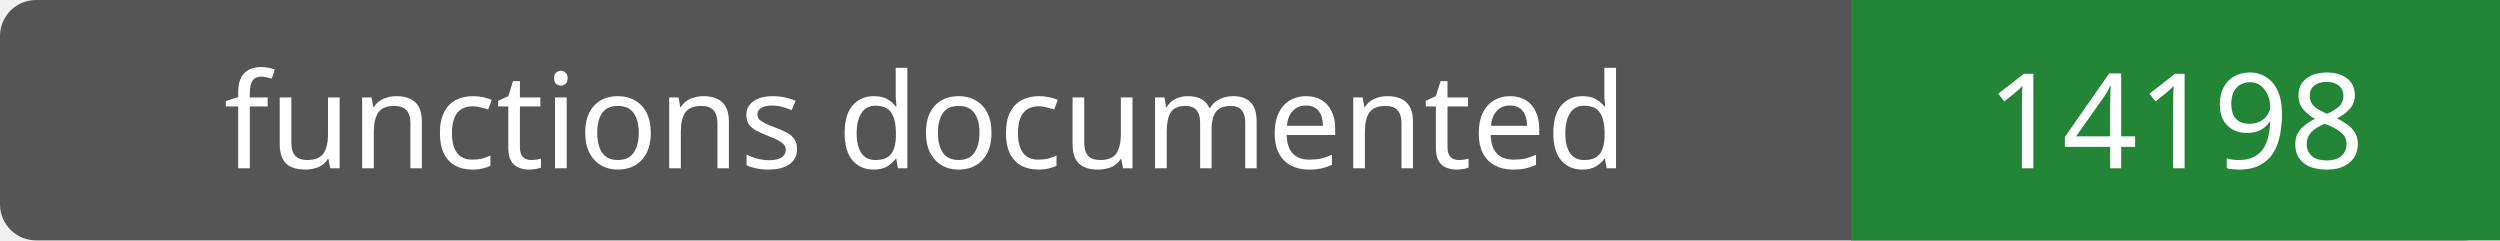
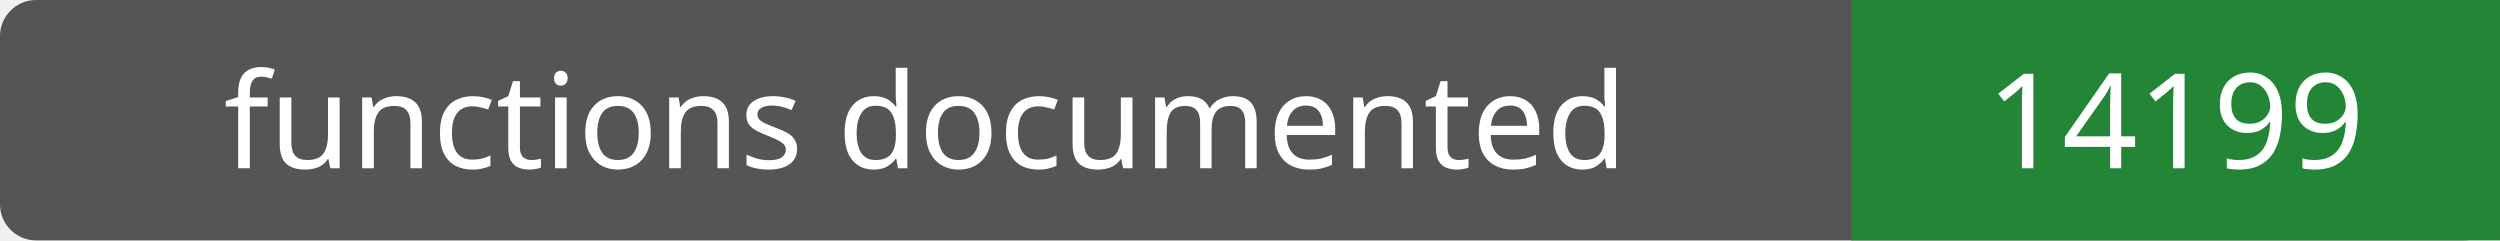
- <svg xmlns="http://www.w3.org/2000/svg" width="208" height="20" role="img" aria-label="functions documented: 14198">
+ <svg xmlns="http://www.w3.org/2000/svg" width="208" height="20" role="img" aria-label="functions documented: 14199">
  <rect width="208" height="20" rx="3" fill="#555" />
  <path fill="#238636" d="M154 0h54v20H154z" />
  <g fill="#fff" text-anchor="middle" font-family="Verdana,sans-serif" font-size="11">
    <text x="77.0" y="14">functions documented</text>
-     <text x="181.0" y="14">14198</text>
+     <text x="181.0" y="14">14199</text>
  </g>
</svg>
